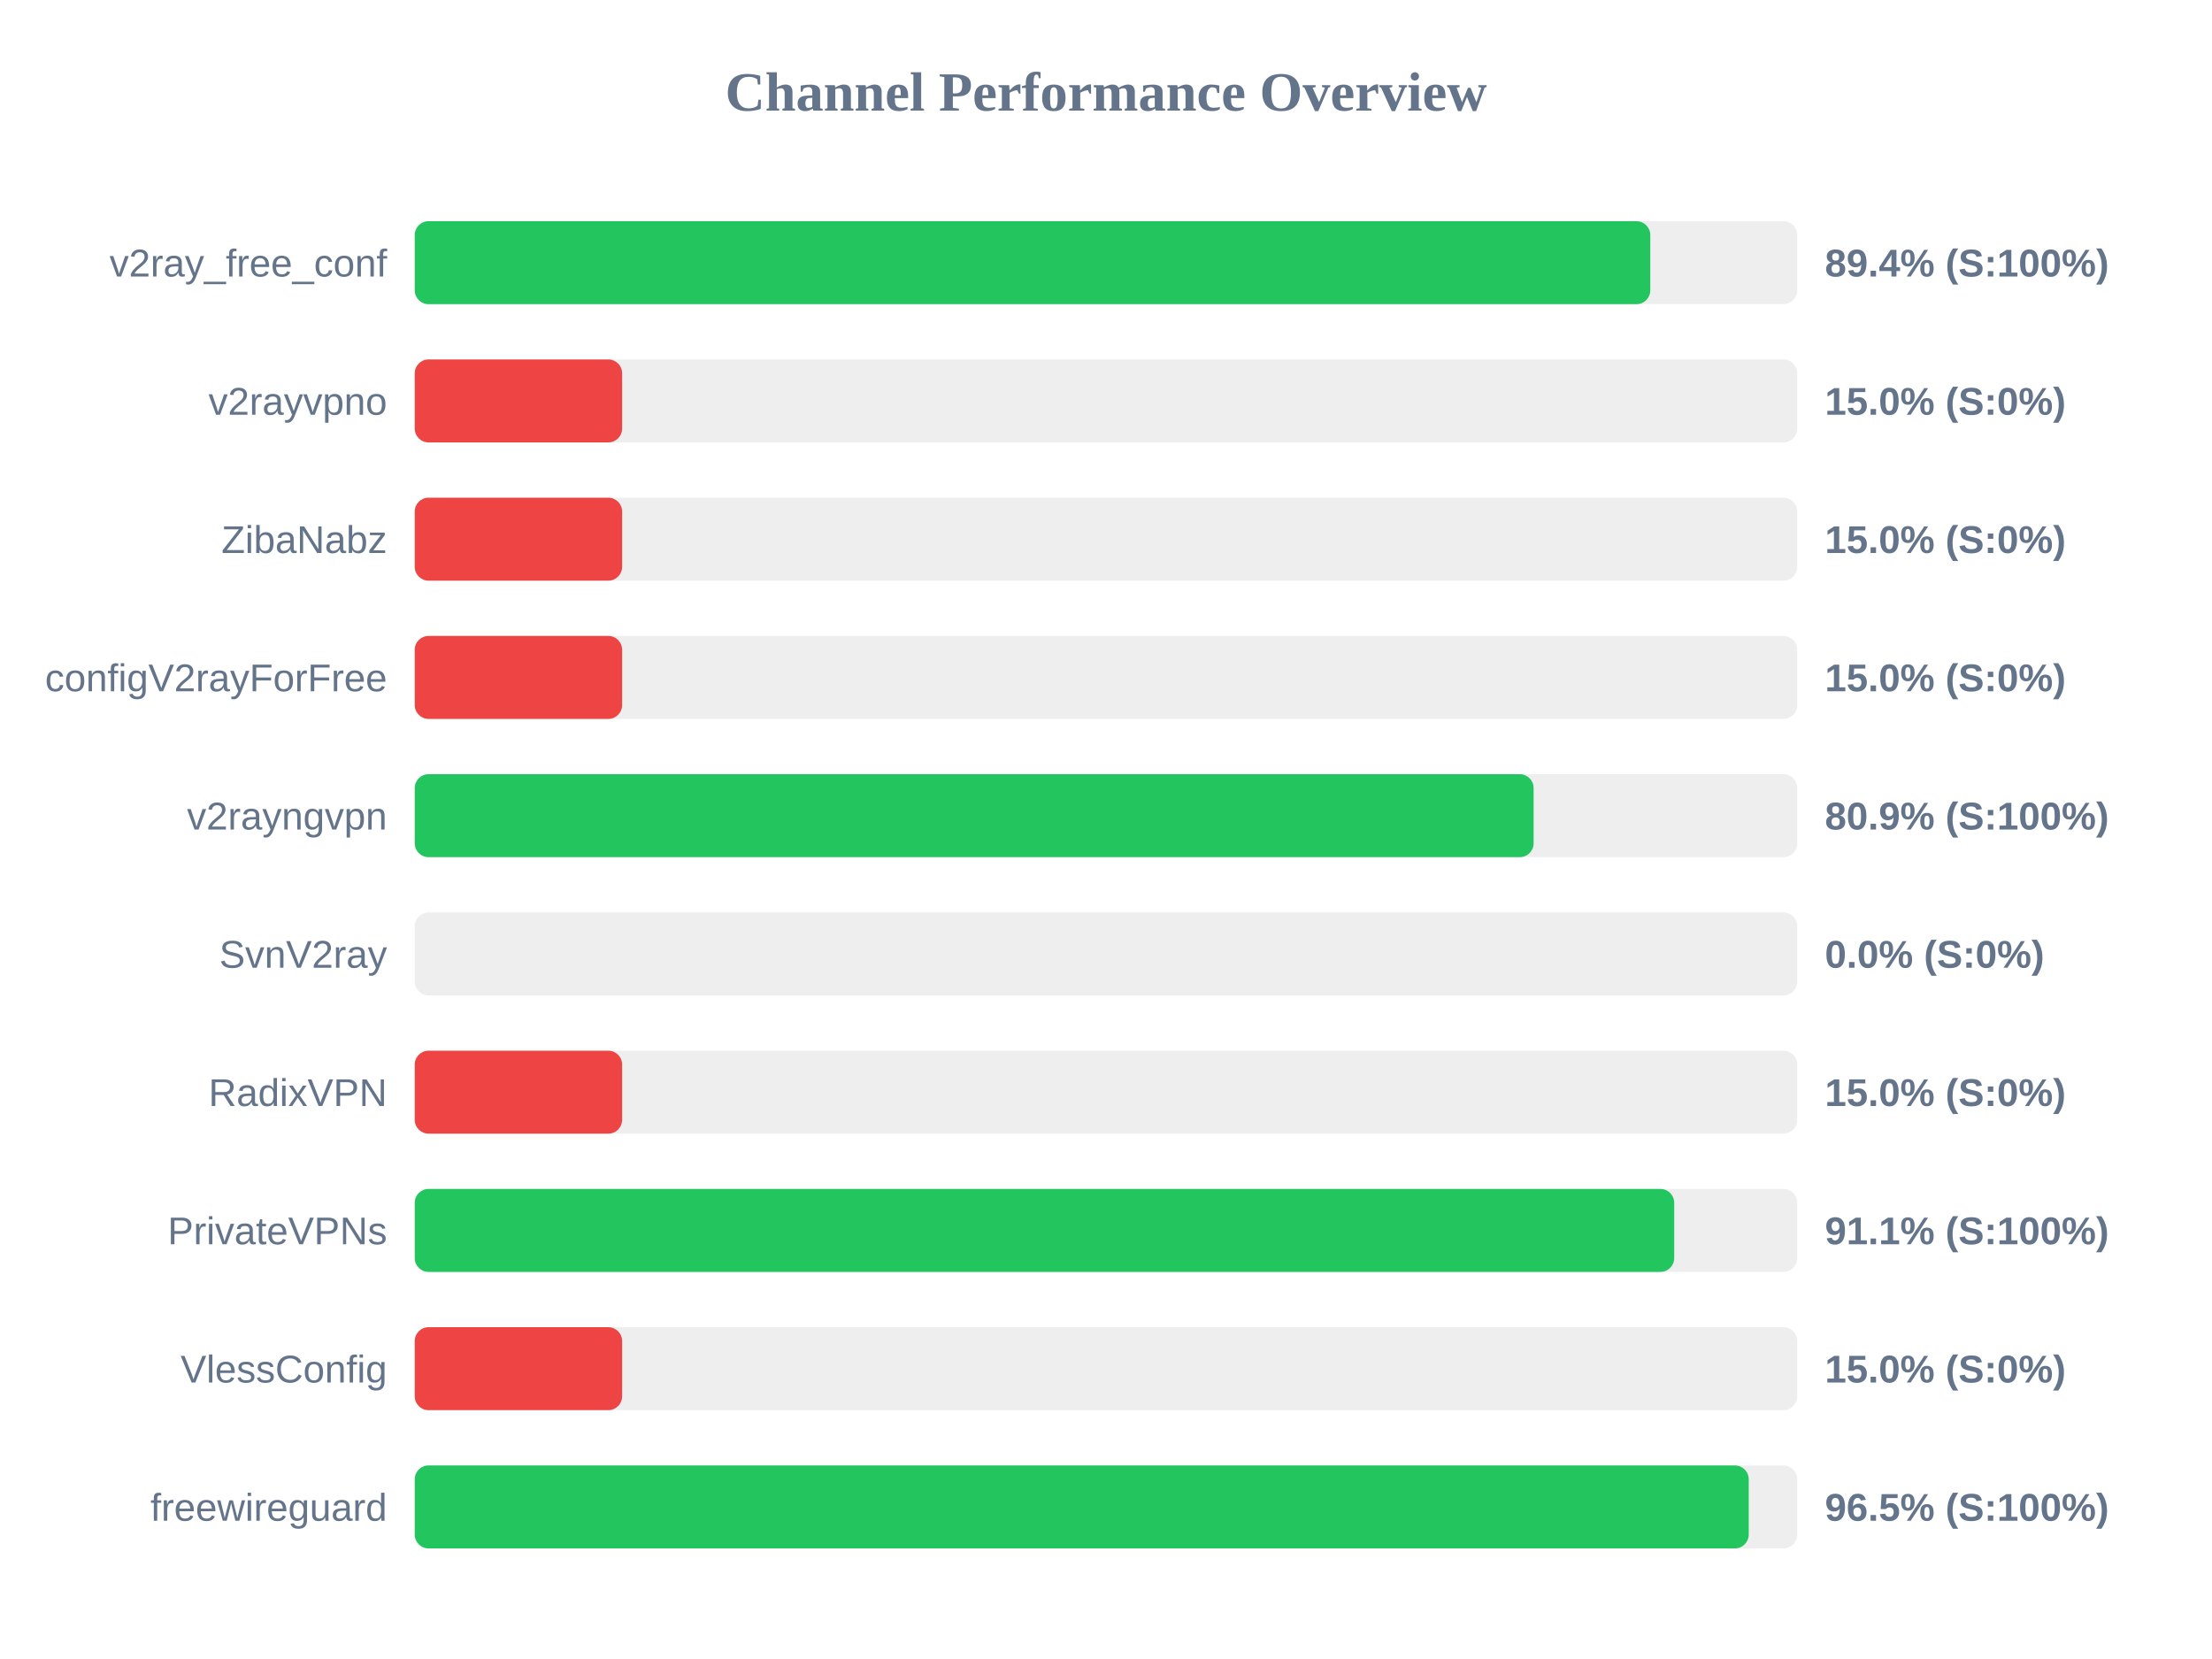
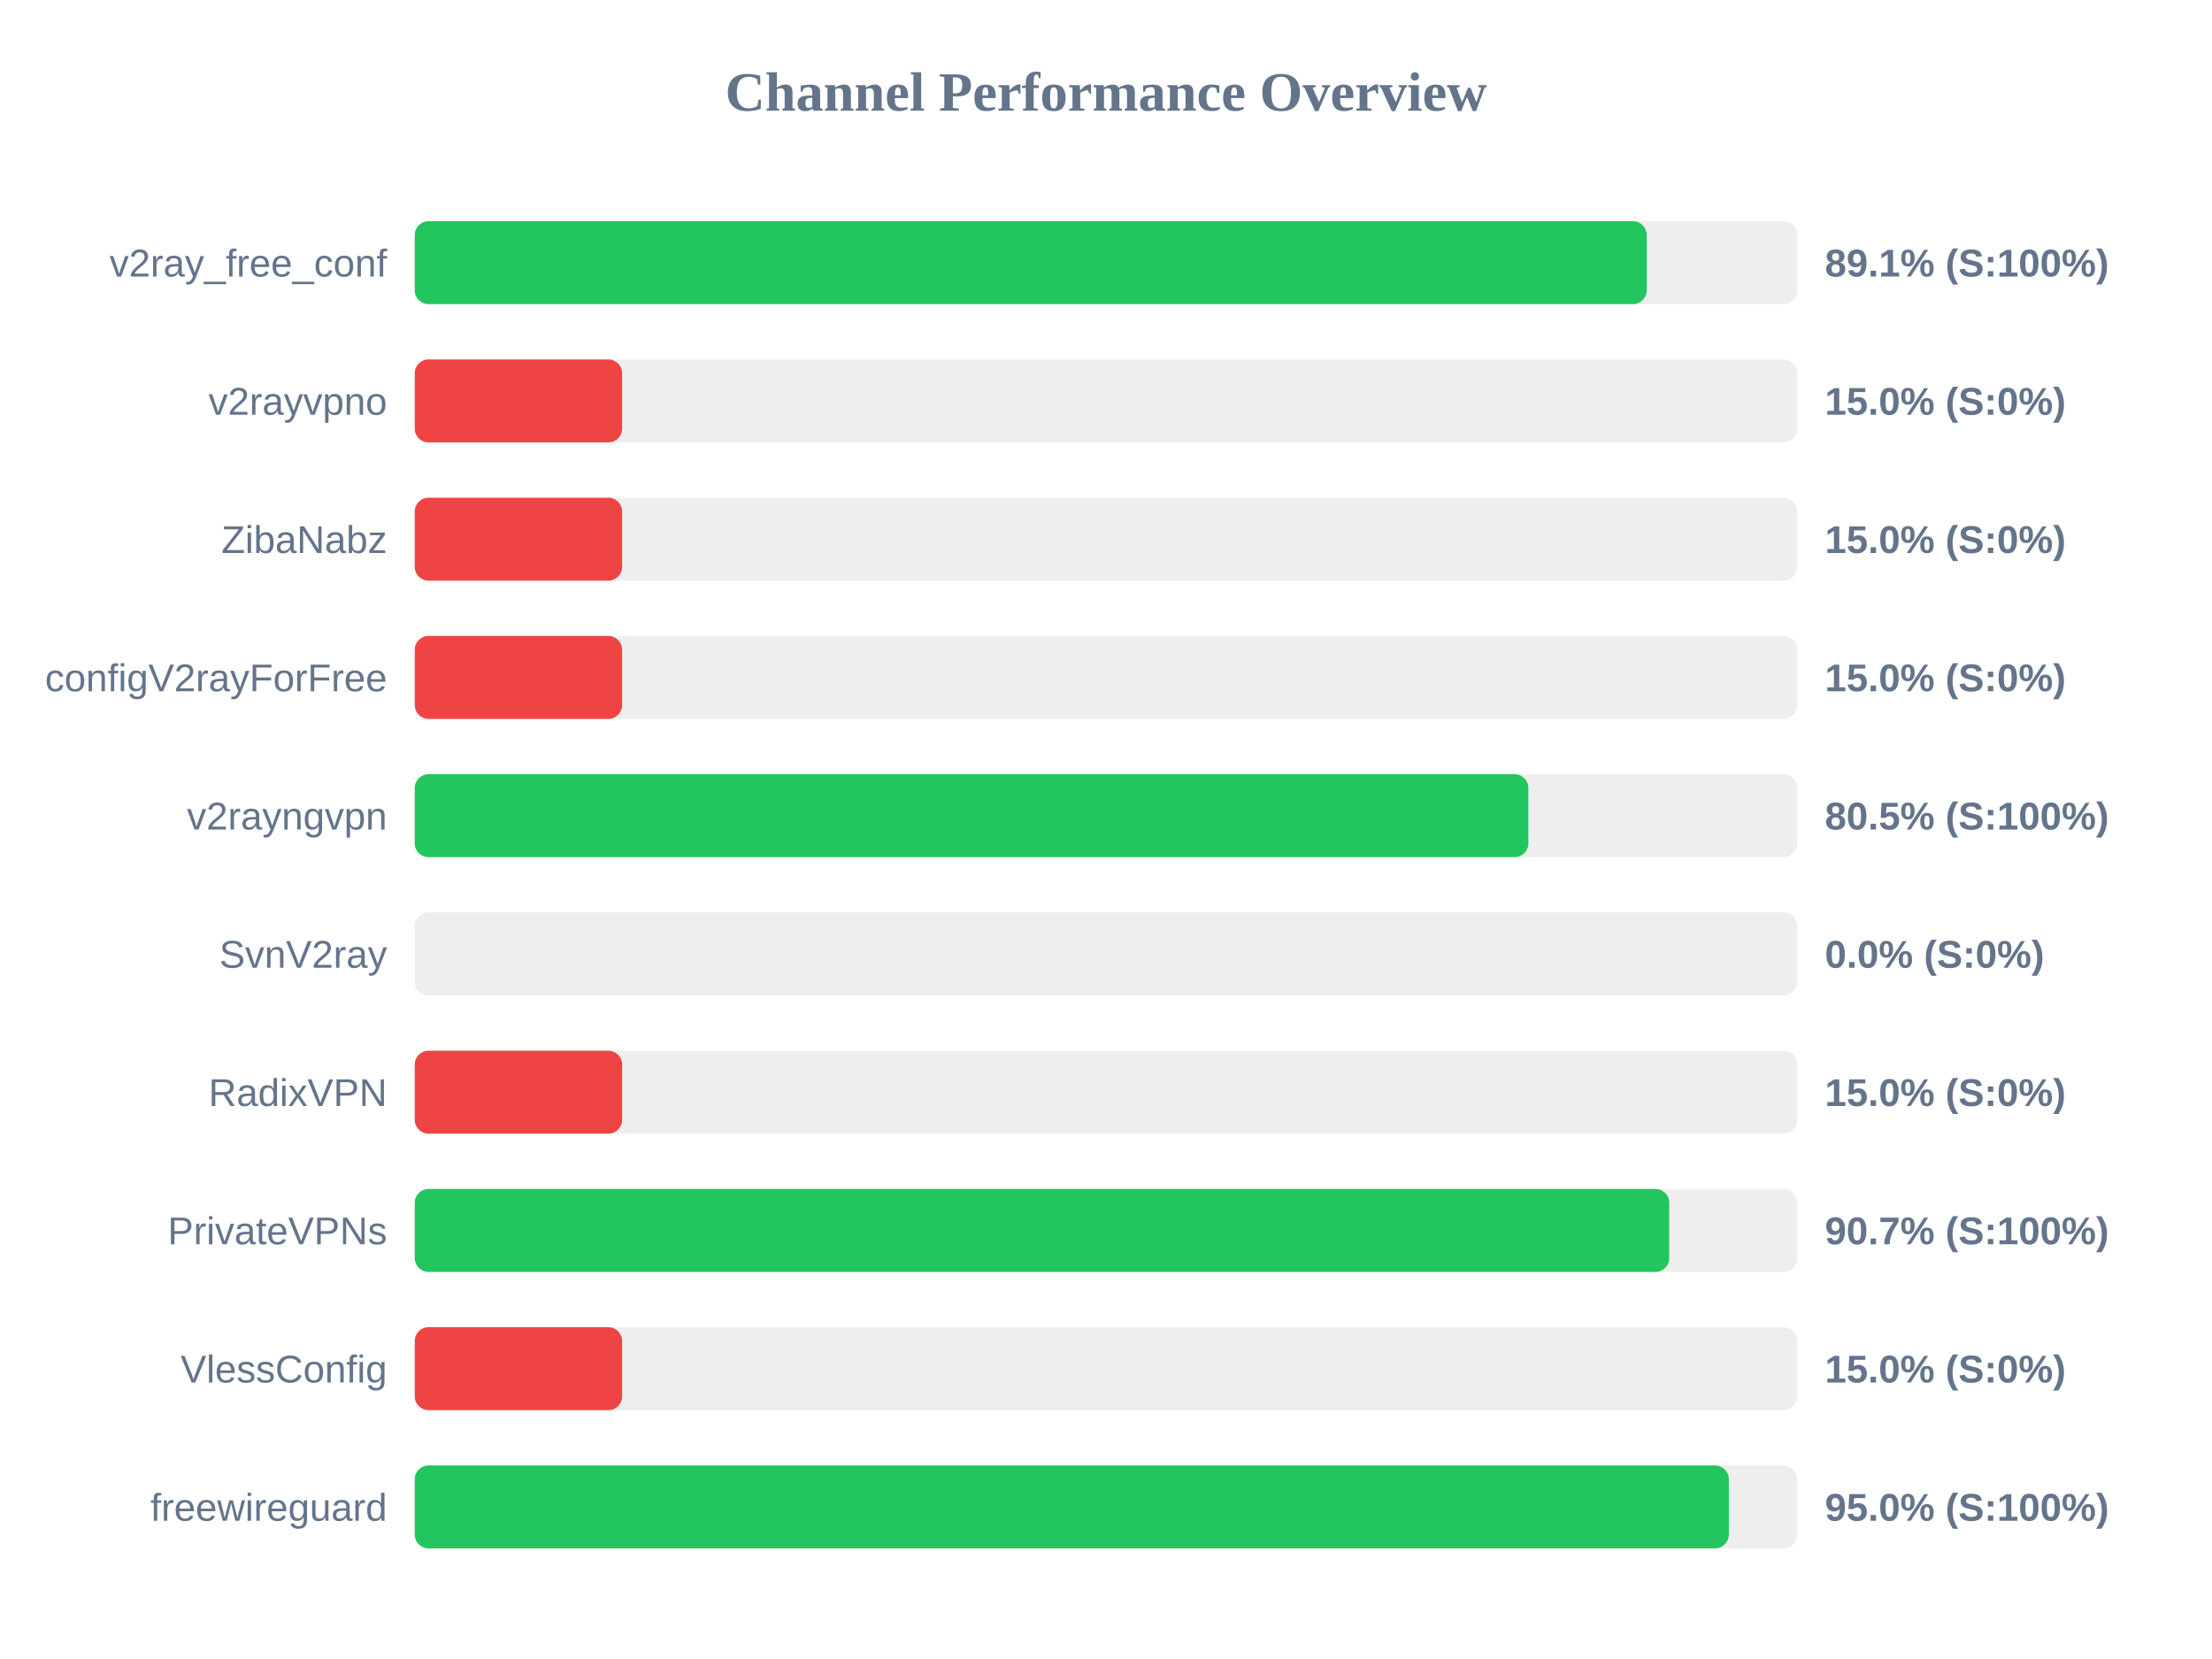
<svg xmlns="http://www.w3.org/2000/svg" width="800" height="600" version="1.1">
  <style>
        .row { font: 14px Arial; fill: #64748b; }
        .score { font: bold 14px Arial; fill: #64748b; }
    </style>
  <text x="400" y="40" text-anchor="middle" font-size="20px" font-weight="bold" fill="#64748b">Channel Performance Overview</text>
  <rect x="150" y="80" width="500" height="30" fill="#eee" rx="5" />
-   <rect x="150" y="80" width="446.85" height="30" fill="#22c55e" rx="5" />
+   <rect x="150" y="80" width="445.55" height="30" fill="#22c55e" rx="5" />
  <text x="140" y="100" text-anchor="end" class="row">v2ray_free_conf</text>
-   <text x="660" y="100" text-anchor="start" class="score">89.4% (S:100%)</text>
+   <text x="660" y="100" text-anchor="start" class="score">89.1% (S:100%)</text>
  <rect x="150" y="130" width="500" height="30" fill="#eee" rx="5" />
  <rect x="150" y="130" width="75.0" height="30" fill="#ef4444" rx="5" />
  <text x="140" y="150" text-anchor="end" class="row">v2rayvpno</text>
  <text x="660" y="150" text-anchor="start" class="score">15.0% (S:0%)</text>
  <rect x="150" y="180" width="500" height="30" fill="#eee" rx="5" />
  <rect x="150" y="180" width="75.0" height="30" fill="#ef4444" rx="5" />
  <text x="140" y="200" text-anchor="end" class="row">ZibaNabz</text>
  <text x="660" y="200" text-anchor="start" class="score">15.0% (S:0%)</text>
  <rect x="150" y="230" width="500" height="30" fill="#eee" rx="5" />
  <rect x="150" y="230" width="75.0" height="30" fill="#ef4444" rx="5" />
  <text x="140" y="250" text-anchor="end" class="row">configV2rayForFree</text>
  <text x="660" y="250" text-anchor="start" class="score">15.0% (S:0%)</text>
  <rect x="150" y="280" width="500" height="30" fill="#eee" rx="5" />
-   <rect x="150" y="280" width="404.65" height="30" fill="#22c55e" rx="5" />
+   <rect x="150" y="280" width="402.75" height="30" fill="#22c55e" rx="5" />
  <text x="140" y="300" text-anchor="end" class="row">v2rayngvpn</text>
-   <text x="660" y="300" text-anchor="start" class="score">80.9% (S:100%)</text>
+   <text x="660" y="300" text-anchor="start" class="score">80.5% (S:100%)</text>
  <rect x="150" y="330" width="500" height="30" fill="#eee" rx="5" />
  <rect x="150" y="330" width="0.0" height="30" fill="#ef4444" rx="5" />
  <text x="140" y="350" text-anchor="end" class="row">SvnV2ray</text>
  <text x="660" y="350" text-anchor="start" class="score">0.0% (S:0%)</text>
  <rect x="150" y="380" width="500" height="30" fill="#eee" rx="5" />
  <rect x="150" y="380" width="75.0" height="30" fill="#ef4444" rx="5" />
  <text x="140" y="400" text-anchor="end" class="row">RadixVPN</text>
  <text x="660" y="400" text-anchor="start" class="score">15.0% (S:0%)</text>
  <rect x="150" y="430" width="500" height="30" fill="#eee" rx="5" />
-   <rect x="150" y="430" width="455.5" height="30" fill="#22c55e" rx="5" />
+   <rect x="150" y="430" width="453.7" height="30" fill="#22c55e" rx="5" />
  <text x="140" y="450" text-anchor="end" class="row">PrivateVPNs</text>
-   <text x="660" y="450" text-anchor="start" class="score">91.1% (S:100%)</text>
+   <text x="660" y="450" text-anchor="start" class="score">90.7% (S:100%)</text>
  <rect x="150" y="480" width="500" height="30" fill="#eee" rx="5" />
  <rect x="150" y="480" width="75.0" height="30" fill="#ef4444" rx="5" />
  <text x="140" y="500" text-anchor="end" class="row">VlessConfig</text>
  <text x="660" y="500" text-anchor="start" class="score">15.0% (S:0%)</text>
  <rect x="150" y="530" width="500" height="30" fill="#eee" rx="5" />
-   <rect x="150" y="530" width="482.45" height="30" fill="#22c55e" rx="5" />
+   <rect x="150" y="530" width="475.25" height="30" fill="#22c55e" rx="5" />
  <text x="140" y="550" text-anchor="end" class="row">freewireguard</text>
-   <text x="660" y="550" text-anchor="start" class="score">96.5% (S:100%)</text>
+   <text x="660" y="550" text-anchor="start" class="score">95.0% (S:100%)</text>
</svg>
